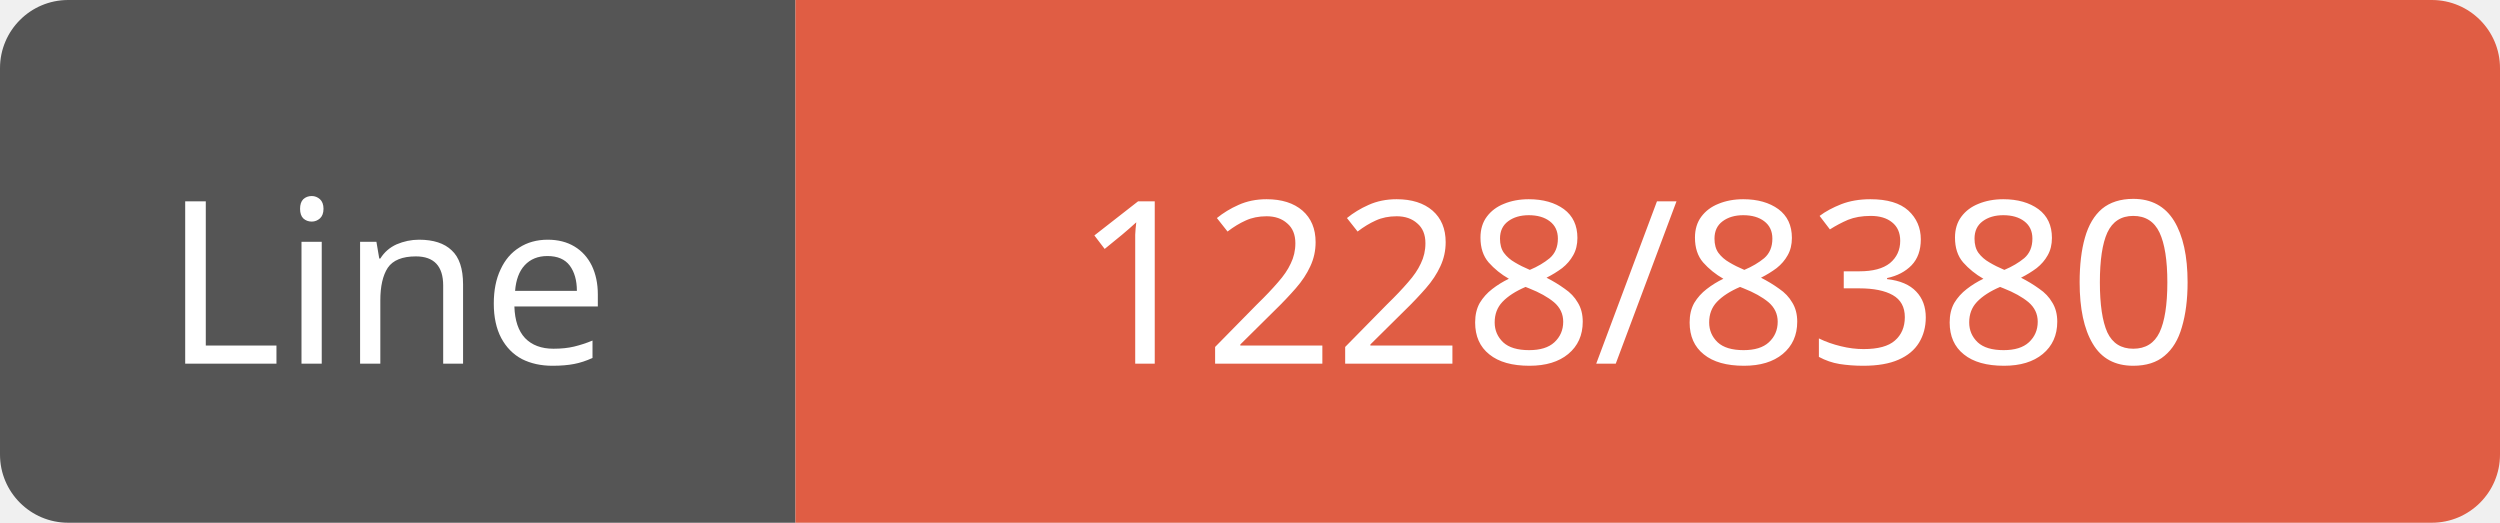
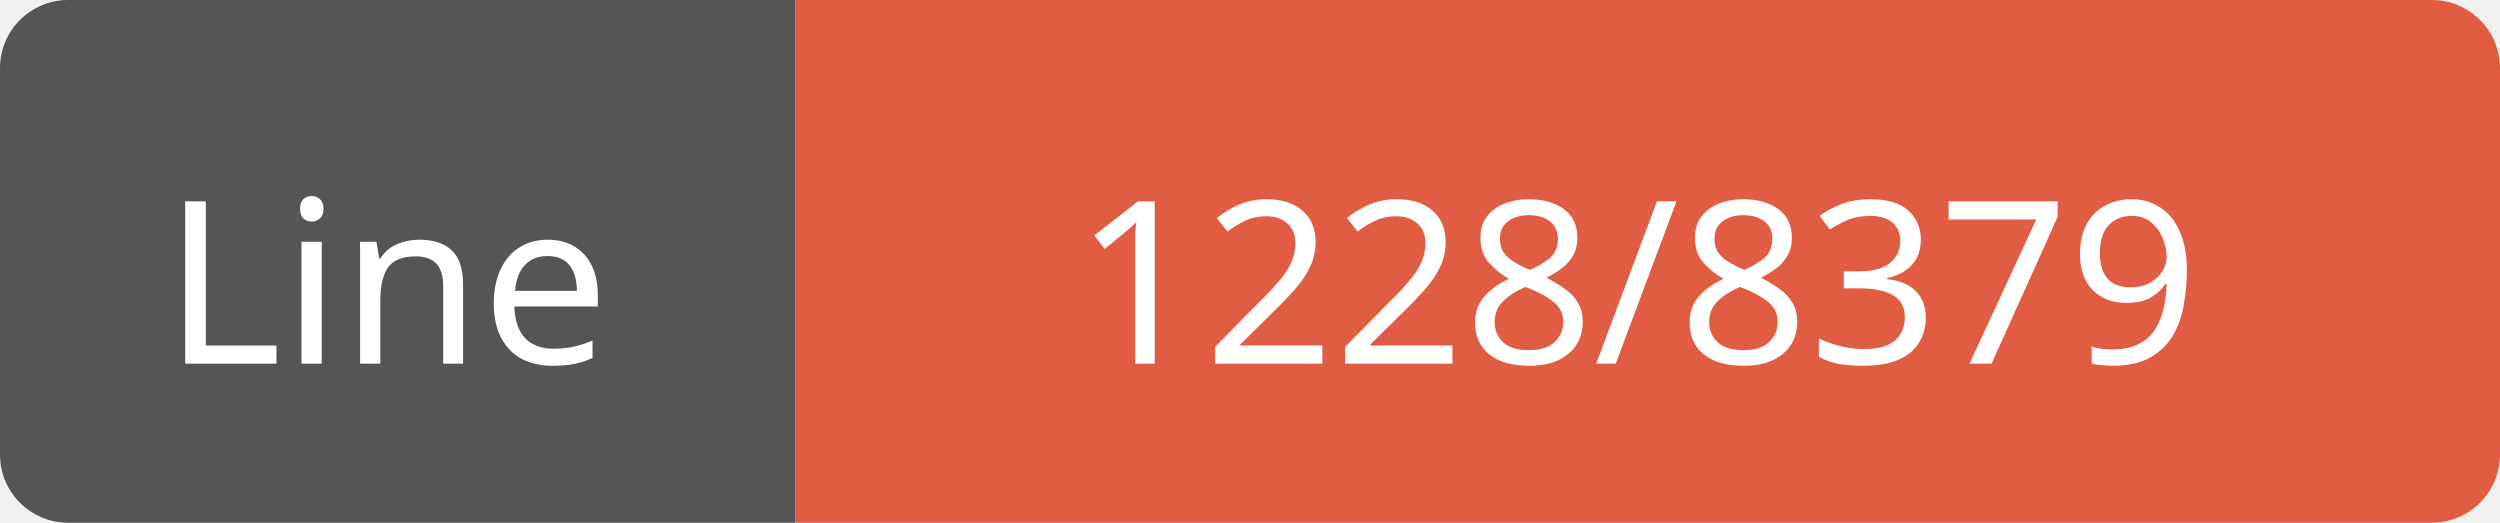
<svg xmlns="http://www.w3.org/2000/svg" width="110" height="23">
  <path d="M3,0 h29 h3 v23 h-3 h-29 a3,3 0 0 1 -3,-3 v-17 a3,3 0 0 1 3,-3 z" fill="#555" />
  <path d="M38,0 h69 a3,3 0 0 1 3,3 v17 a3,3 0 0 1 -3,3 h-69 h-3 v-23 h3 z" fill="#e05d44" />
  <text x="17" y="16" fill="#fff" font-family="Verdana" font-size="10" text-anchor="middle">Line</text>
-   <text x="72" y="16" fill="#fff" font-family="Verdana" font-size="10" text-anchor="middle">1228/8380</text>
+   <text x="72" y="16" fill="#fff" font-family="Verdana" font-size="10" text-anchor="middle">1228/8379</text>
</svg>
